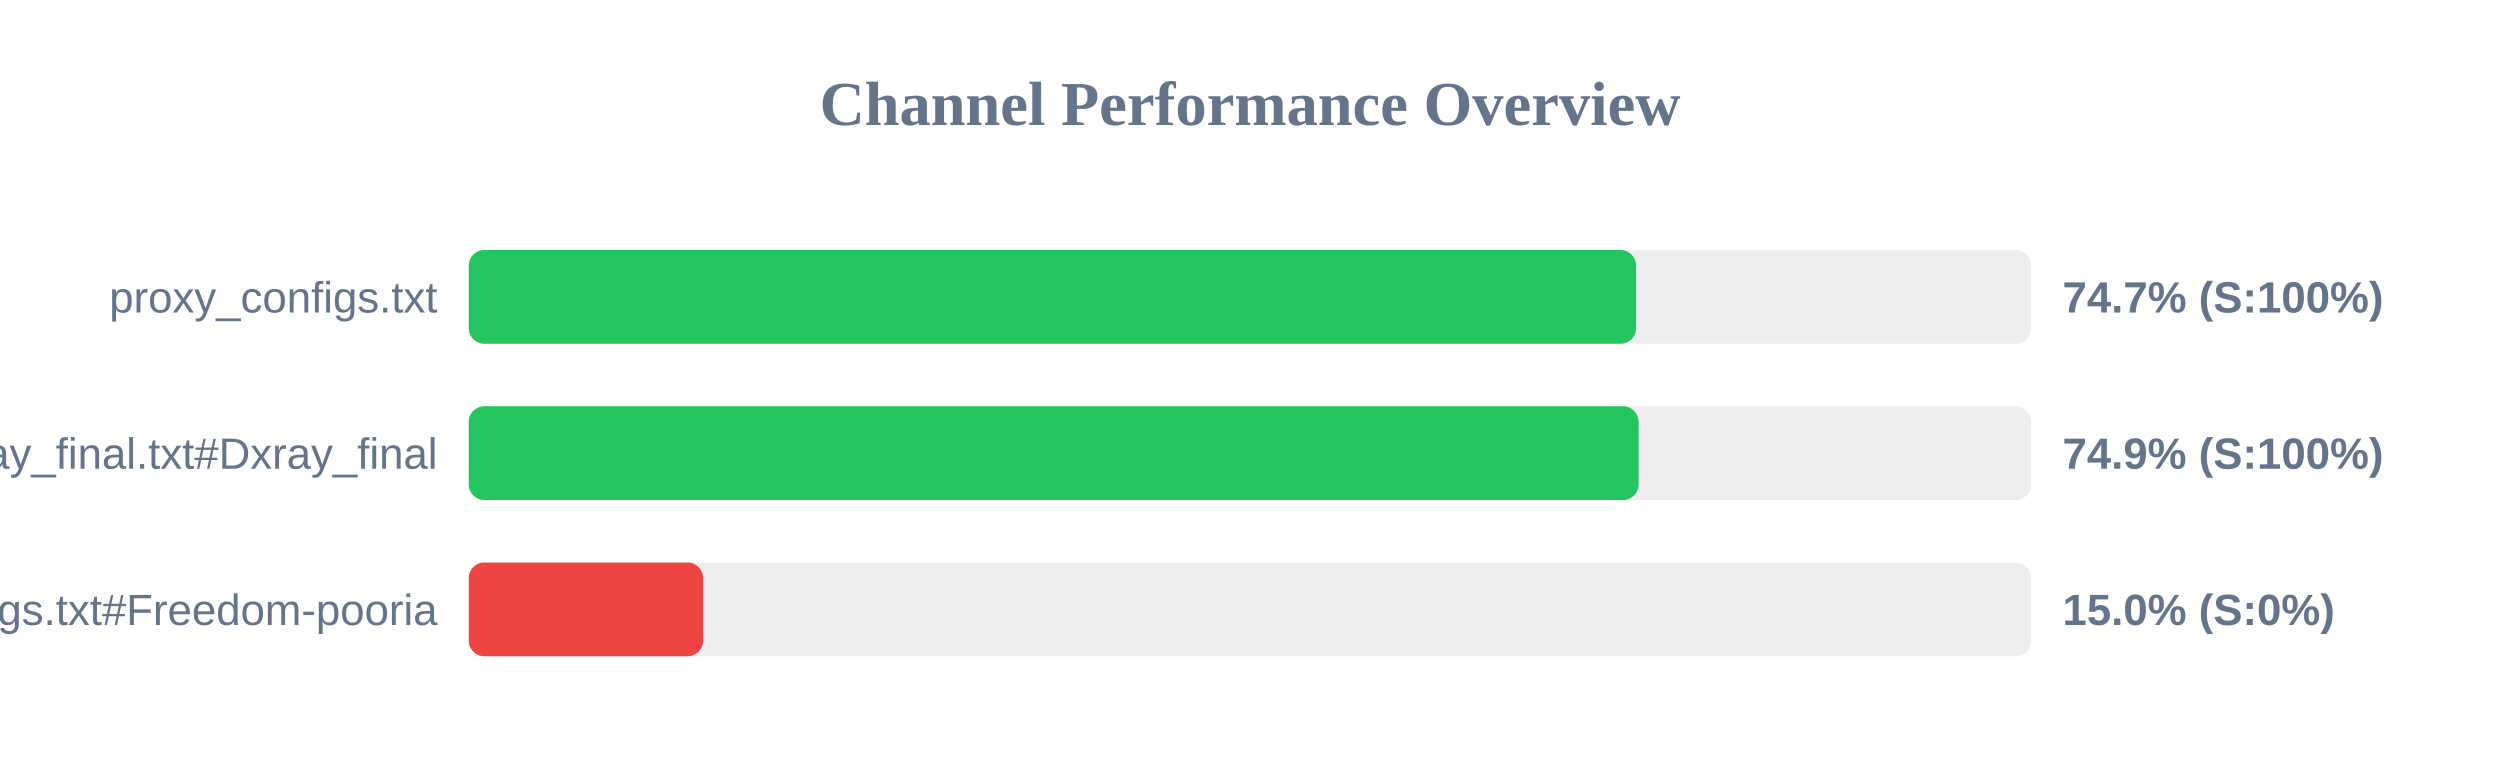
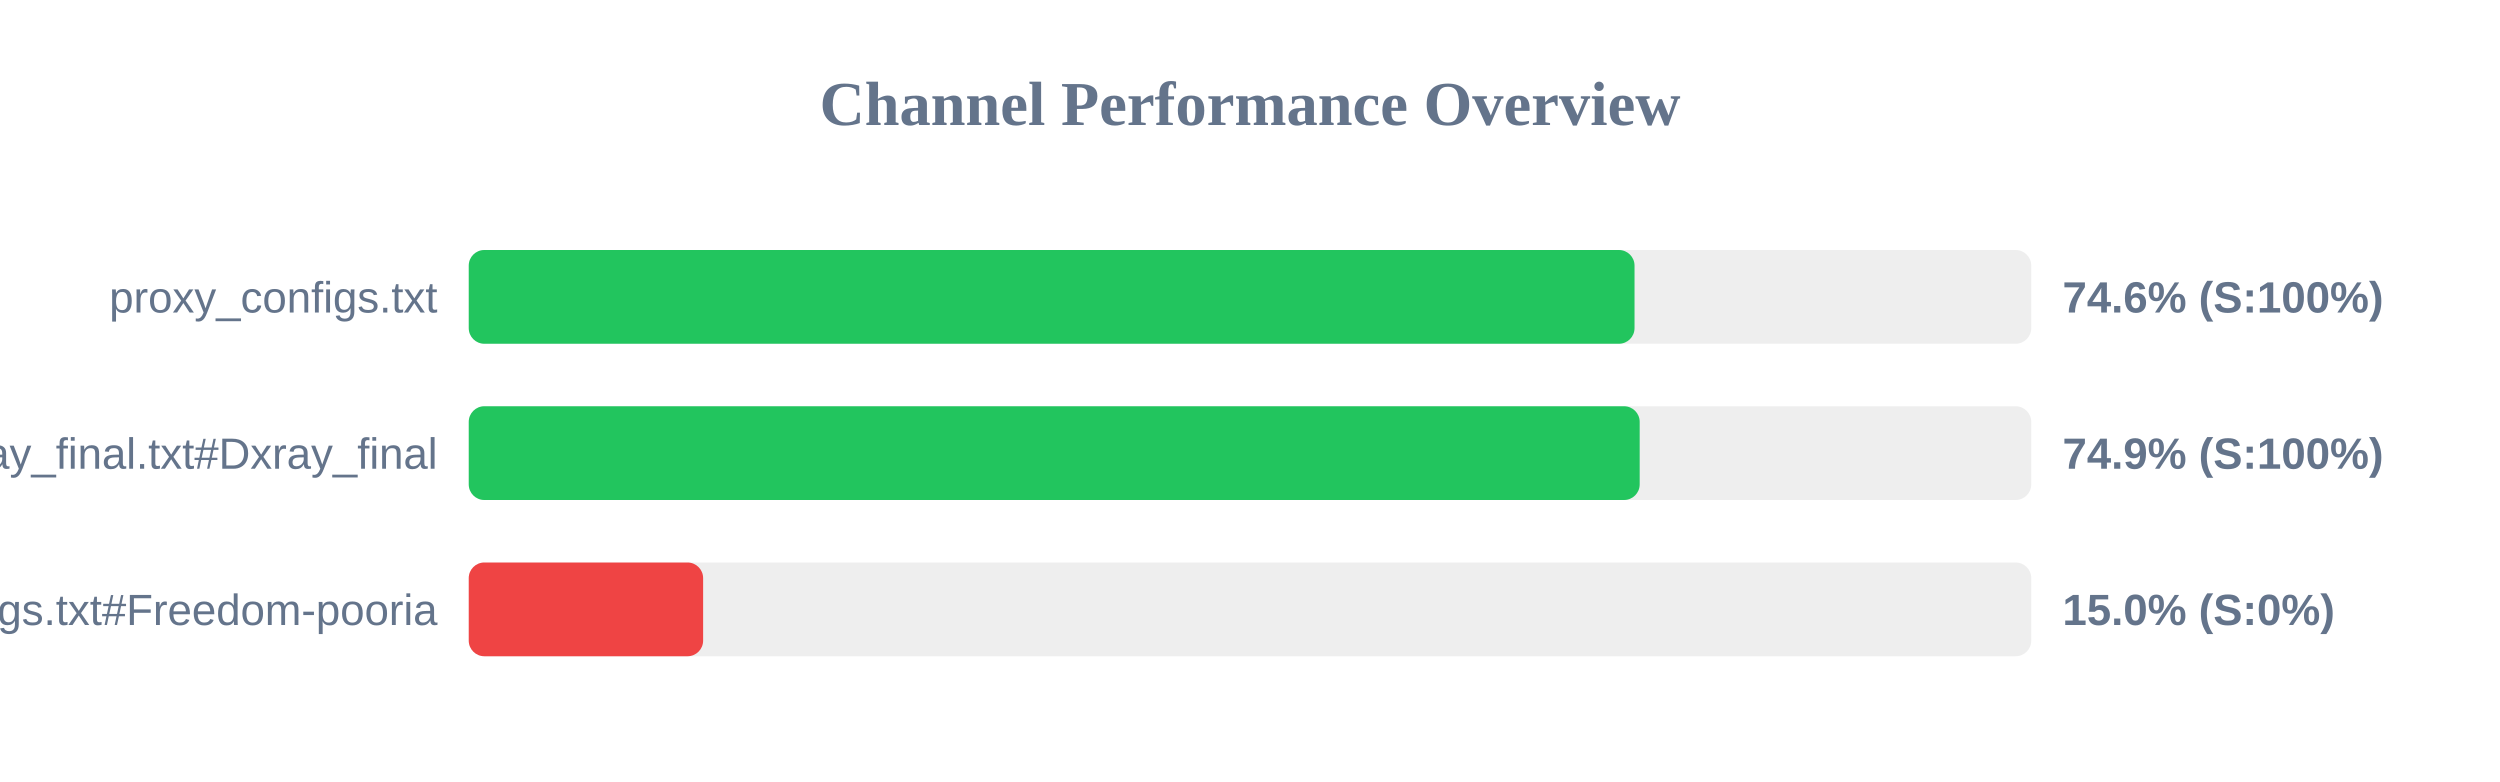
<svg xmlns="http://www.w3.org/2000/svg" width="800" height="250" version="1.1">
  <style>
        .row { font: 14px Arial; fill: #64748b; }
        .score { font: bold 14px Arial; fill: #64748b; }
    </style>
  <text x="400" y="40" text-anchor="middle" font-size="20px" font-weight="bold" fill="#64748b">Channel Performance Overview</text>
  <rect x="150" y="80" width="500" height="30" fill="#eee" rx="5" />
-   <rect x="150" y="80" width="373.55" height="30" fill="#22c55e" rx="5" />
+   <rect x="150" y="80" width="373.05" height="30" fill="#22c55e" rx="5" />
  <text x="140" y="100" text-anchor="end" class="row">proxy_configs.txt</text>
-   <text x="660" y="100" text-anchor="start" class="score">74.7% (S:100%)</text>
+   <text x="660" y="100" text-anchor="start" class="score">74.6% (S:100%)</text>
  <rect x="150" y="130" width="500" height="30" fill="#eee" rx="5" />
-   <rect x="150" y="130" width="374.35" height="30" fill="#22c55e" rx="5" />
+   <rect x="150" y="130" width="374.7" height="30" fill="#22c55e" rx="5" />
  <text x="140" y="150" text-anchor="end" class="row">xray_final.txt#Dxray_final</text>
  <text x="660" y="150" text-anchor="start" class="score">74.9% (S:100%)</text>
  <rect x="150" y="180" width="500" height="30" fill="#eee" rx="5" />
  <rect x="150" y="180" width="75.0" height="30" fill="#ef4444" rx="5" />
  <text x="140" y="200" text-anchor="end" class="row">v2ray_configs.txt#Freedom-pooria</text>
  <text x="660" y="200" text-anchor="start" class="score">15.0% (S:0%)</text>
</svg>
